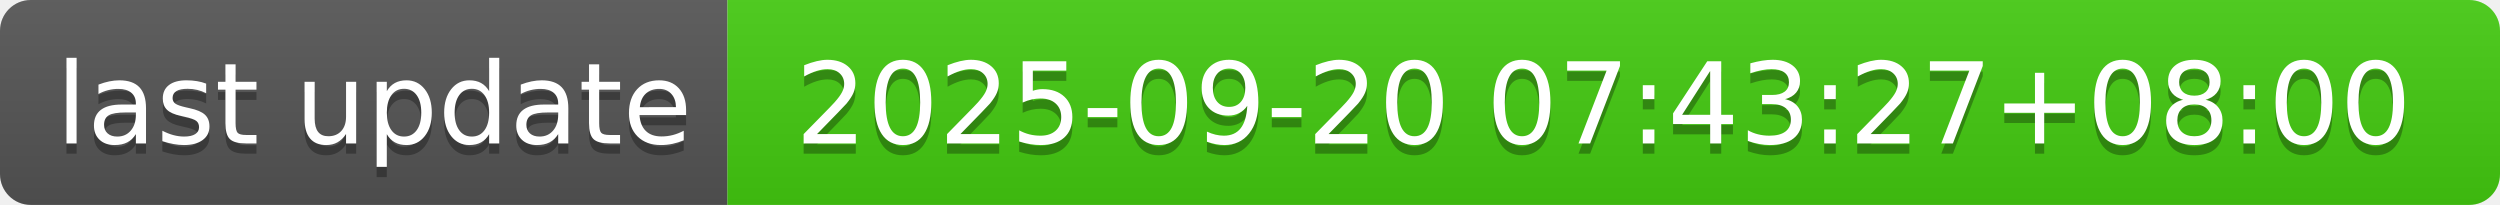
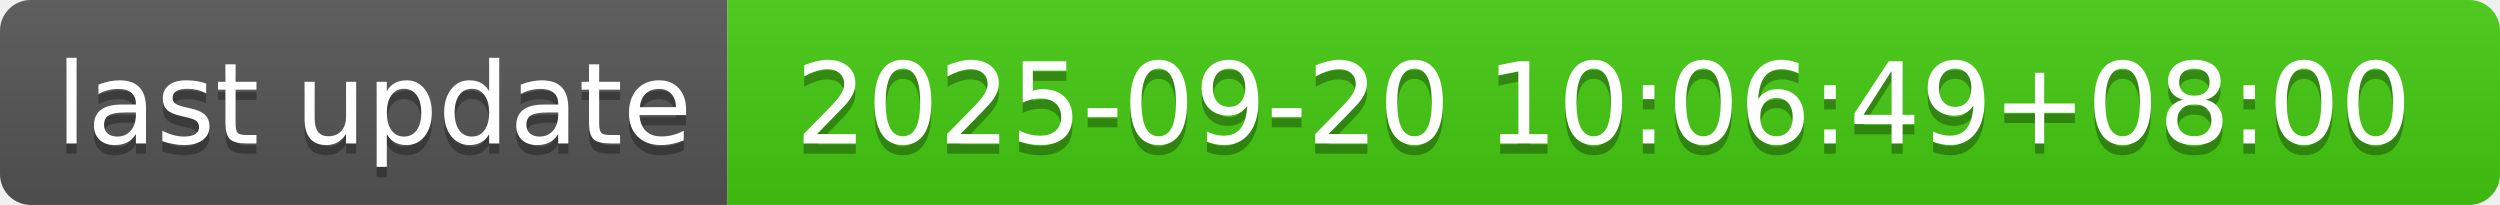
- <svg xmlns="http://www.w3.org/2000/svg" width="244" height="20" role="img" aria-label="last update: 2025-09-20 07:43:27+08:00">
+ <svg xmlns="http://www.w3.org/2000/svg" width="244" height="20" role="img" aria-label="last update: 2025-09-20 10:06:49+08:00">
  <linearGradient id="s" x2="0" y2="100%">
    <stop offset="0" stop-color="#bbb" stop-opacity=".1" />
    <stop offset="1" stop-opacity=".1" />
  </linearGradient>
  <clipPath id="r">
    <rect width="244" height="20" rx="3" fill="#fff" />
  </clipPath>
  <g clip-path="url(#r)">
    <rect width="71" height="20" fill="#555" />
    <rect x="71" width="173" height="20" fill="#4c1" />
    <rect width="244" height="20" fill="url(#s)" />
  </g>
  <g fill="#fff" text-anchor="middle" font-family="Verdana,Geneva,DejaVu Sans,sans-serif" text-rendering="geometricPrecision" font-size="110">
    <text aria-hidden="true" x="365" y="150" fill="#010101" fill-opacity=".3" transform="scale(.1)" textLength="610">last update</text>
    <text x="365" y="140" transform="scale(.1)" fill="#fff" textLength="610">last update</text>
-     <text aria-hidden="true" x="1565" y="150" fill="#010101" fill-opacity=".3" transform="scale(.1)" textLength="1630">2025-09-20 07:43:27+08:00</text>
-     <text x="1565" y="140" transform="scale(.1)" fill="#fff" textLength="1630">2025-09-20 07:43:27+08:00</text>
+     <text aria-hidden="true" x="1565" y="150" fill="#010101" fill-opacity=".3" transform="scale(.1)" textLength="1630">2025-09-20 10:06:49+08:00</text>
+     <text x="1565" y="140" transform="scale(.1)" fill="#fff" textLength="1630">2025-09-20 10:06:49+08:00</text>
  </g>
</svg>
